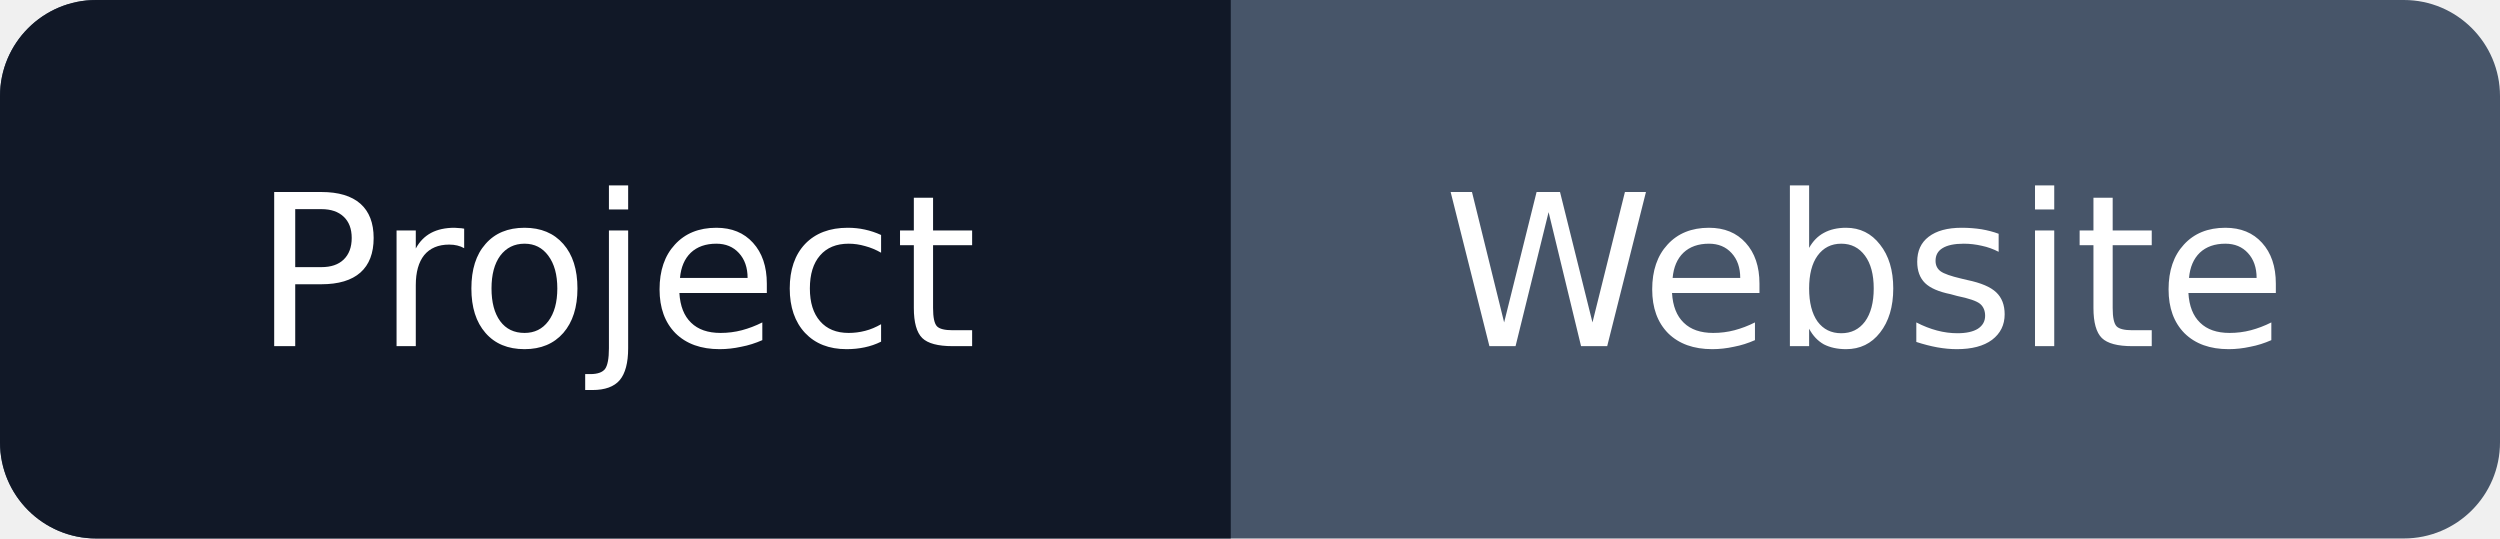
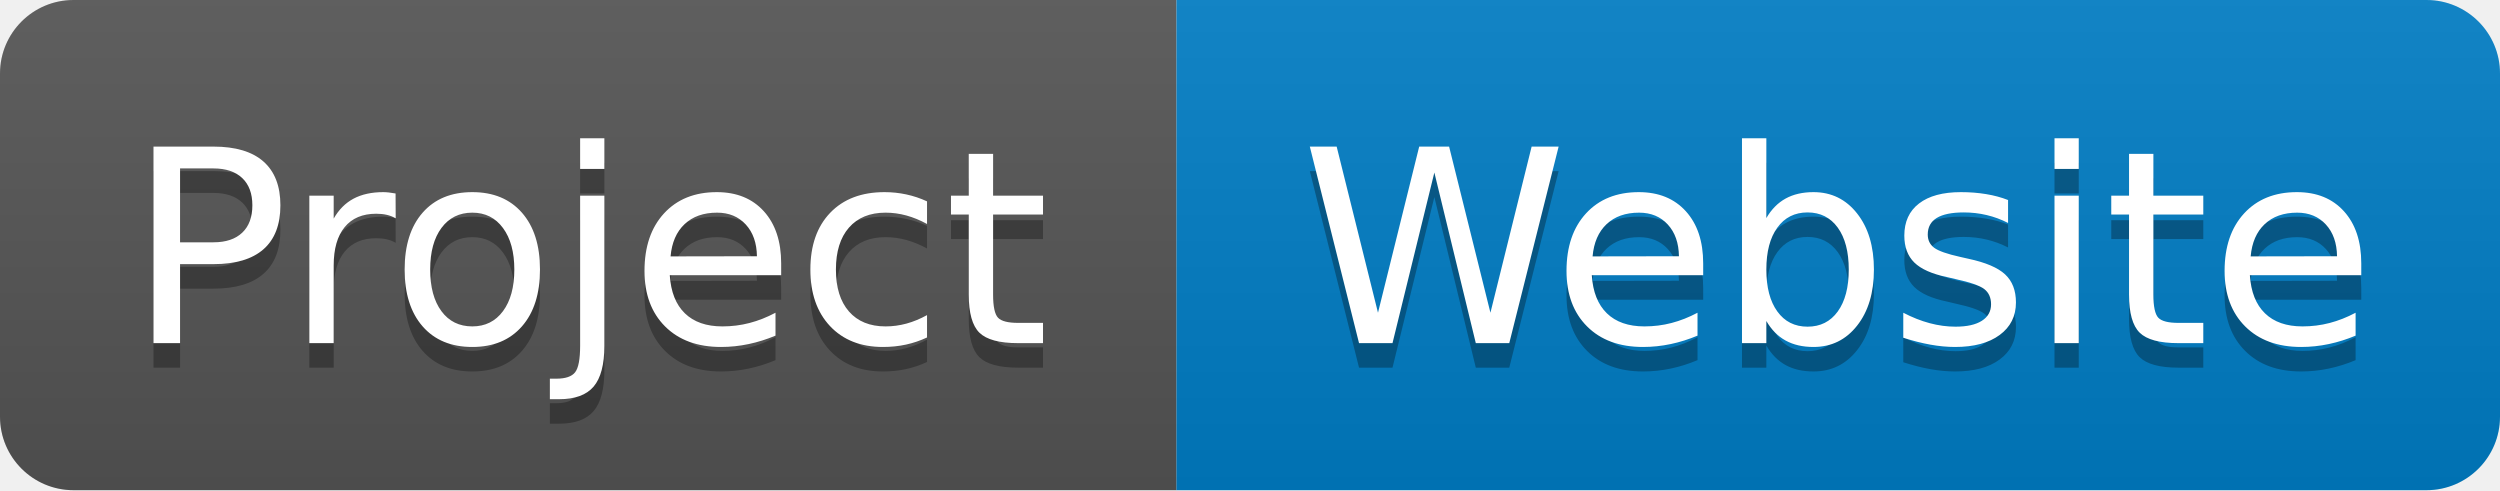
- <svg xmlns="http://www.w3.org/2000/svg" width="130" height="28" viewBox="0 0 130 28" role="img" aria-label="Project: Website">
-   <rect width="130" height="28" rx="5" fill="#475569" />
-   <path d="M5 0h59v28H5a5 5 0 0 1-5-5V5a5 5 0 0 1 5-5z" fill="#111827" />
-   <g fill="#fff" text-anchor="middle" font-family="Verdana,DejaVu Sans,sans-serif" font-size="11">
-     <text x="32" y="18">Project</text>
-     <text x="97" y="18">Website</text>
+ <svg xmlns="http://www.w3.org/2000/svg" width="102" height="20" role="img" aria-label="Project: Website">
+   <linearGradient id="s" x2="0" y2="100%">
+     <stop offset="0" stop-color="#bbb" stop-opacity=".1" />
+     <stop offset="1" stop-opacity=".1" />
+   </linearGradient>
+   <clipPath id="r">
+     <rect width="102" height="20" rx="3" fill="#fff" />
+   </clipPath>
+   <g clip-path="url(#r)">
+     <rect width="48" height="20" fill="#555" />
+     <rect x="48" width="54" height="20" fill="#007ec6" />
+     <rect width="102" height="20" fill="url(#s)" />
+   </g>
+   <g fill="#fff" text-anchor="middle" font-family="Verdana,Geneva,DejaVu Sans,sans-serif" text-rendering="geometricPrecision" font-size="110">
+     <text aria-hidden="true" x="240" y="150" fill="#010101" fill-opacity=".3" transform="scale(.1)" textLength="381">Project</text>
+     <text x="240" y="140" transform="scale(.1)" textLength="381">Project</text>
+     <text aria-hidden="true" x="750" y="150" fill="#010101" fill-opacity=".3" transform="scale(.1)" textLength="445">Website</text>
+     <text x="750" y="140" transform="scale(.1)" textLength="445">Website</text>
  </g>
</svg>
